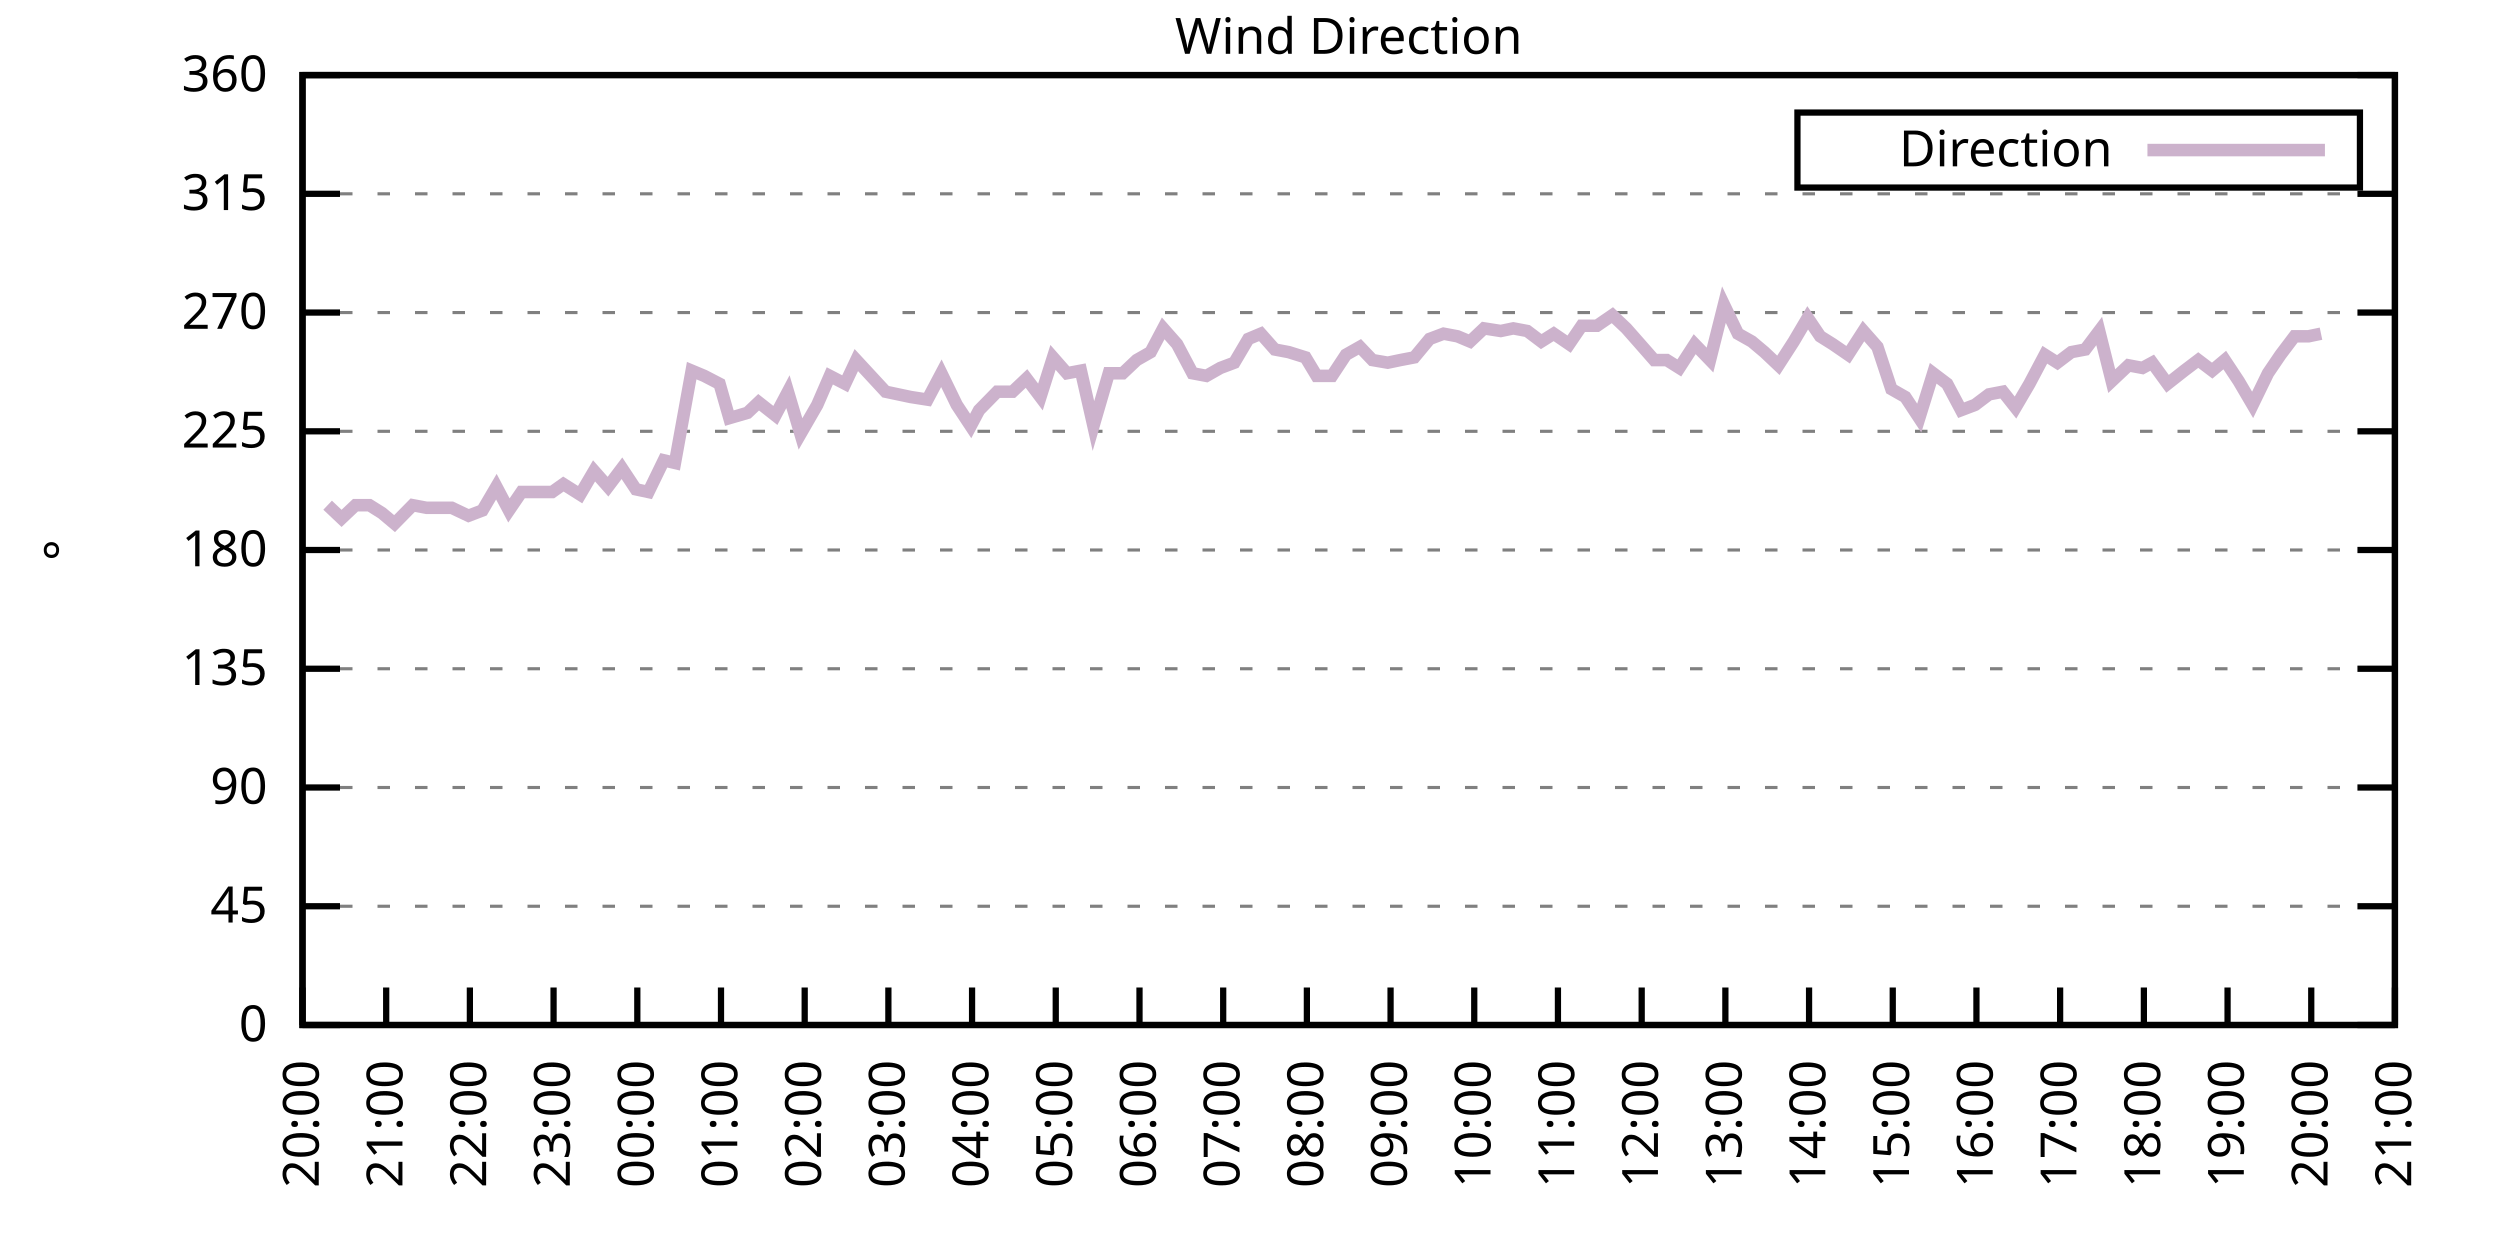
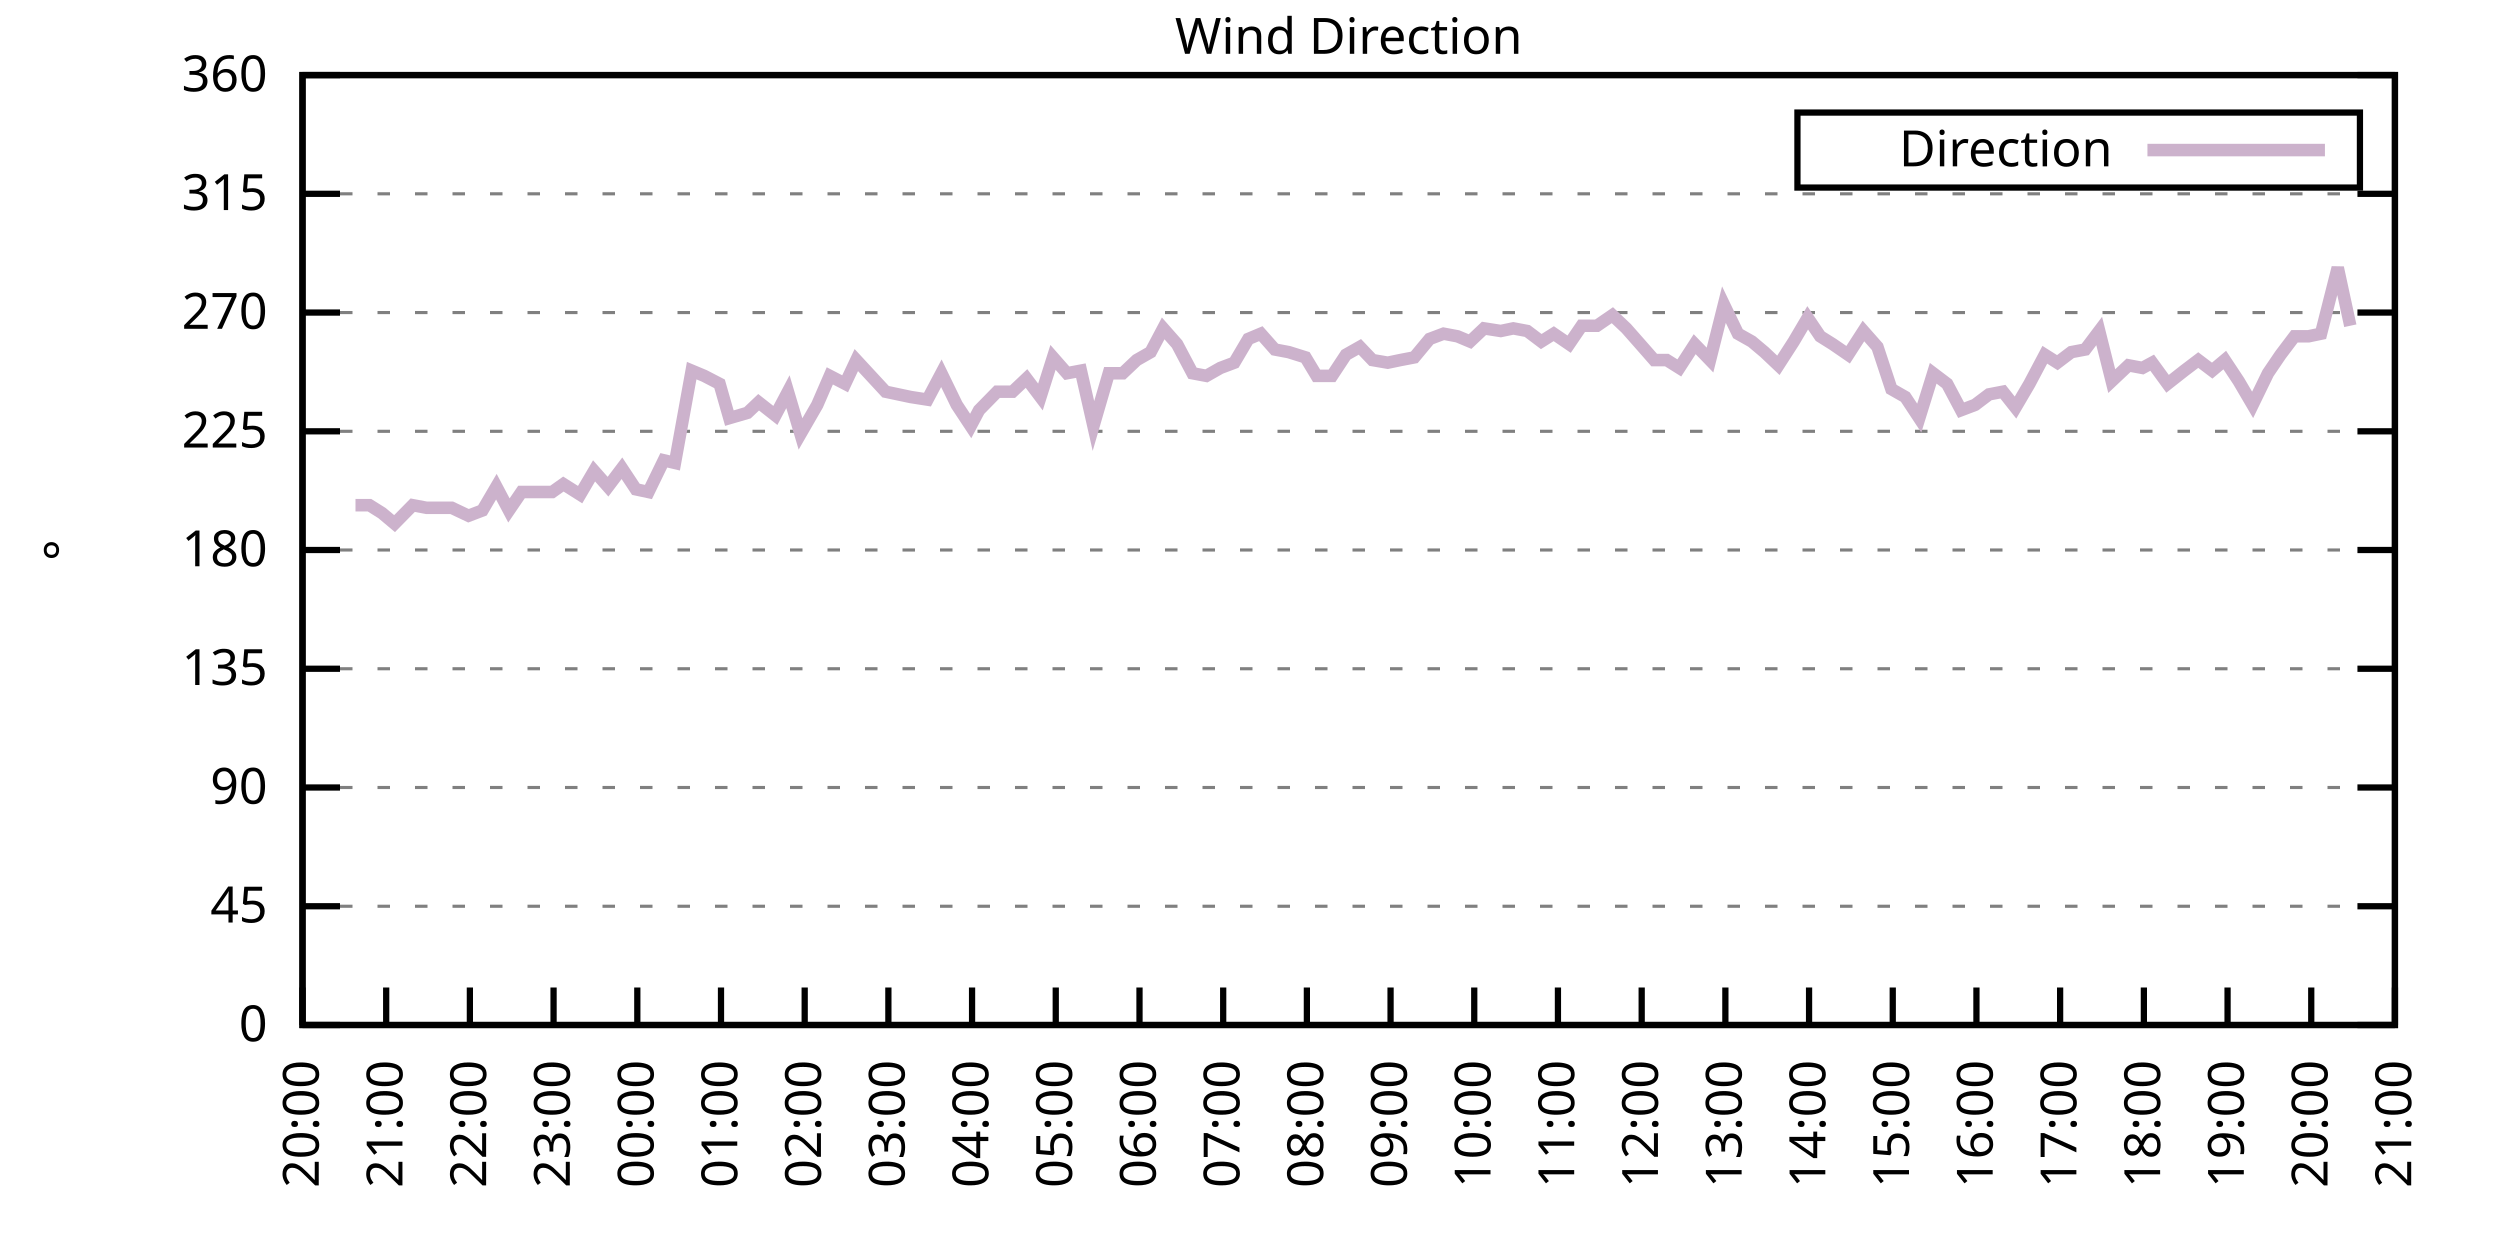
<svg xmlns="http://www.w3.org/2000/svg" xmlns:xlink="http://www.w3.org/1999/xlink" width="400" height="200" viewBox="0 0 400 200">
  <g id="gnuplot_canvas">
    <rect x="0" y="0" width="400" height="200" fill="none" />
    <defs>
      <circle id="gpDot" r="0.5" stroke-width="0.5" stroke="currentColor" />
      <path id="gpPt0" stroke-width="0.333" stroke="currentColor" d="M-1,0 h2 M0,-1 v2" />
      <path id="gpPt1" stroke-width="0.333" stroke="currentColor" d="M-1,-1 L1,1 M1,-1 L-1,1" />
      <path id="gpPt2" stroke-width="0.333" stroke="currentColor" d="M-1,0 L1,0 M0,-1 L0,1 M-1,-1 L1,1 M-1,1 L1,-1" />
      <rect id="gpPt3" stroke-width="0.333" stroke="currentColor" x="-1" y="-1" width="2" height="2" />
      <rect id="gpPt4" stroke-width="0.333" stroke="currentColor" fill="currentColor" x="-1" y="-1" width="2" height="2" />
      <circle id="gpPt5" stroke-width="0.333" stroke="currentColor" cx="0" cy="0" r="1" />
      <use xlink:href="#gpPt5" id="gpPt6" fill="currentColor" stroke="none" />
      <path id="gpPt7" stroke-width="0.333" stroke="currentColor" d="M0,-1.33 L-1.33,0.67 L1.33,0.67 z" />
      <use xlink:href="#gpPt7" id="gpPt8" fill="currentColor" stroke="none" />
      <use xlink:href="#gpPt7" id="gpPt9" stroke="currentColor" transform="rotate(180)" />
      <use xlink:href="#gpPt9" id="gpPt10" fill="currentColor" stroke="none" />
      <use xlink:href="#gpPt3" id="gpPt11" stroke="currentColor" transform="rotate(45)" />
      <use xlink:href="#gpPt11" id="gpPt12" fill="currentColor" stroke="none" />
      <path id="gpPt13" stroke-width="0.333" stroke="currentColor" d="M0,1.330 L1.265,0.411 L0.782,-1.067 L-0.782,-1.076 L-1.265,0.411 z" />
      <use xlink:href="#gpPt13" id="gpPt14" fill="currentColor" stroke="none" />
      <filter id="textbox" filterUnits="objectBoundingBox" x="0" y="0" height="1" width="1">
        <feFlood flood-color="white" flood-opacity="1" result="bgnd" />
        <feComposite in="SourceGraphic" in2="bgnd" operator="atop" />
      </filter>
      <filter id="greybox" filterUnits="objectBoundingBox" x="0" y="0" height="1" width="1">
        <feFlood flood-color="lightgrey" flood-opacity="1" result="grey" />
        <feComposite in="SourceGraphic" in2="grey" operator="atop" />
      </filter>
    </defs>
    <g fill="none" color="white" stroke="currentColor" stroke-width="1.00" stroke-linecap="butt" stroke-linejoin="miter">
</g>
    <g fill="none" color="black" stroke="currentColor" stroke-width="1.00" stroke-linecap="butt" stroke-linejoin="miter">
      <g stroke="none" shape-rendering="crispEdges">
        <polygon fill="rgb(255, 255, 255)" points="48.40,164.00 383.18,164.00 383.18,12.02 48.40,12.02 " />
      </g>
    </g>
    <g fill="none" color="black" stroke="currentColor" stroke-width="1.00" stroke-linecap="butt" stroke-linejoin="miter">
</g>
    <g fill="none" color="black" stroke="black" stroke-width="0.50" stroke-linecap="butt" stroke-linejoin="miter">
</g>
    <g fill="none" color="gray" stroke="currentColor" stroke-width="0.50" stroke-linecap="butt" stroke-linejoin="miter">
      <path stroke="gray" stroke-dasharray="2,4" class="gridline" d="M48.40,164.00 L383.19,164.00  " />
    </g>
    <g fill="none" color="gray" stroke="gray" stroke-width="1.00" stroke-linecap="butt" stroke-linejoin="miter">
</g>
    <g fill="none" color="black" stroke="currentColor" stroke-width="1.00" stroke-linecap="butt" stroke-linejoin="miter">
      <path stroke="black" d="M48.40,164.00 L54.40,164.00 M383.19,164.00 L377.19,164.00  " />
      <g transform="translate(42.80,166.60)" stroke="none" fill="black" font-family="Sans" font-size="8.00" text-anchor="end">
        <text>
          <tspan font-family="Sans"> 0</tspan>
        </text>
      </g>
    </g>
    <g fill="none" color="black" stroke="currentColor" stroke-width="1.00" stroke-linecap="butt" stroke-linejoin="miter">
</g>
    <g fill="none" color="black" stroke="black" stroke-width="0.50" stroke-linecap="butt" stroke-linejoin="miter">
</g>
    <g fill="none" color="gray" stroke="currentColor" stroke-width="0.50" stroke-linecap="butt" stroke-linejoin="miter">
      <path stroke="gray" stroke-dasharray="2,4" class="gridline" d="M48.40,145.00 L383.19,145.00  " />
    </g>
    <g fill="none" color="gray" stroke="gray" stroke-width="1.00" stroke-linecap="butt" stroke-linejoin="miter">
</g>
    <g fill="none" color="black" stroke="currentColor" stroke-width="1.00" stroke-linecap="butt" stroke-linejoin="miter">
      <path stroke="black" d="M48.40,145.00 L54.40,145.00 M383.19,145.00 L377.19,145.00  " />
      <g transform="translate(42.80,147.60)" stroke="none" fill="black" font-family="Sans" font-size="8.00" text-anchor="end">
        <text>
          <tspan font-family="Sans"> 45</tspan>
        </text>
      </g>
    </g>
    <g fill="none" color="black" stroke="currentColor" stroke-width="1.00" stroke-linecap="butt" stroke-linejoin="miter">
</g>
    <g fill="none" color="black" stroke="black" stroke-width="0.50" stroke-linecap="butt" stroke-linejoin="miter">
</g>
    <g fill="none" color="gray" stroke="currentColor" stroke-width="0.50" stroke-linecap="butt" stroke-linejoin="miter">
      <path stroke="gray" stroke-dasharray="2,4" class="gridline" d="M48.40,126.00 L383.19,126.00  " />
    </g>
    <g fill="none" color="gray" stroke="gray" stroke-width="1.00" stroke-linecap="butt" stroke-linejoin="miter">
</g>
    <g fill="none" color="black" stroke="currentColor" stroke-width="1.00" stroke-linecap="butt" stroke-linejoin="miter">
      <path stroke="black" d="M48.40,126.00 L54.40,126.00 M383.19,126.00 L377.19,126.00  " />
      <g transform="translate(42.80,128.60)" stroke="none" fill="black" font-family="Sans" font-size="8.00" text-anchor="end">
        <text>
          <tspan font-family="Sans"> 90</tspan>
        </text>
      </g>
    </g>
    <g fill="none" color="black" stroke="currentColor" stroke-width="1.00" stroke-linecap="butt" stroke-linejoin="miter">
</g>
    <g fill="none" color="black" stroke="black" stroke-width="0.50" stroke-linecap="butt" stroke-linejoin="miter">
</g>
    <g fill="none" color="gray" stroke="currentColor" stroke-width="0.50" stroke-linecap="butt" stroke-linejoin="miter">
      <path stroke="gray" stroke-dasharray="2,4" class="gridline" d="M48.40,107.00 L383.19,107.00  " />
    </g>
    <g fill="none" color="gray" stroke="gray" stroke-width="1.00" stroke-linecap="butt" stroke-linejoin="miter">
</g>
    <g fill="none" color="black" stroke="currentColor" stroke-width="1.00" stroke-linecap="butt" stroke-linejoin="miter">
      <path stroke="black" d="M48.40,107.00 L54.40,107.00 M383.19,107.00 L377.19,107.00  " />
      <g transform="translate(42.80,109.60)" stroke="none" fill="black" font-family="Sans" font-size="8.00" text-anchor="end">
        <text>
          <tspan font-family="Sans"> 135</tspan>
        </text>
      </g>
    </g>
    <g fill="none" color="black" stroke="currentColor" stroke-width="1.00" stroke-linecap="butt" stroke-linejoin="miter">
</g>
    <g fill="none" color="black" stroke="black" stroke-width="0.50" stroke-linecap="butt" stroke-linejoin="miter">
</g>
    <g fill="none" color="gray" stroke="currentColor" stroke-width="0.50" stroke-linecap="butt" stroke-linejoin="miter">
      <path stroke="gray" stroke-dasharray="2,4" class="gridline" d="M48.40,88.00 L383.19,88.00  " />
    </g>
    <g fill="none" color="gray" stroke="gray" stroke-width="1.00" stroke-linecap="butt" stroke-linejoin="miter">
</g>
    <g fill="none" color="black" stroke="currentColor" stroke-width="1.00" stroke-linecap="butt" stroke-linejoin="miter">
      <path stroke="black" d="M48.40,88.00 L54.40,88.00 M383.19,88.00 L377.19,88.00  " />
      <g transform="translate(42.80,90.60)" stroke="none" fill="black" font-family="Sans" font-size="8.00" text-anchor="end">
        <text>
          <tspan font-family="Sans"> 180</tspan>
        </text>
      </g>
    </g>
    <g fill="none" color="black" stroke="currentColor" stroke-width="1.00" stroke-linecap="butt" stroke-linejoin="miter">
</g>
    <g fill="none" color="black" stroke="black" stroke-width="0.50" stroke-linecap="butt" stroke-linejoin="miter">
</g>
    <g fill="none" color="gray" stroke="currentColor" stroke-width="0.50" stroke-linecap="butt" stroke-linejoin="miter">
      <path stroke="gray" stroke-dasharray="2,4" class="gridline" d="M48.40,69.01 L383.19,69.01  " />
    </g>
    <g fill="none" color="gray" stroke="gray" stroke-width="1.00" stroke-linecap="butt" stroke-linejoin="miter">
</g>
    <g fill="none" color="black" stroke="currentColor" stroke-width="1.00" stroke-linecap="butt" stroke-linejoin="miter">
      <path stroke="black" d="M48.40,69.01 L54.40,69.01 M383.19,69.01 L377.19,69.01  " />
      <g transform="translate(42.80,71.61)" stroke="none" fill="black" font-family="Sans" font-size="8.00" text-anchor="end">
        <text>
          <tspan font-family="Sans"> 225</tspan>
        </text>
      </g>
    </g>
    <g fill="none" color="black" stroke="currentColor" stroke-width="1.00" stroke-linecap="butt" stroke-linejoin="miter">
</g>
    <g fill="none" color="black" stroke="black" stroke-width="0.50" stroke-linecap="butt" stroke-linejoin="miter">
</g>
    <g fill="none" color="gray" stroke="currentColor" stroke-width="0.50" stroke-linecap="butt" stroke-linejoin="miter">
      <path stroke="gray" stroke-dasharray="2,4" class="gridline" d="M48.40,50.01 L383.19,50.01  " />
    </g>
    <g fill="none" color="gray" stroke="gray" stroke-width="1.00" stroke-linecap="butt" stroke-linejoin="miter">
</g>
    <g fill="none" color="black" stroke="currentColor" stroke-width="1.00" stroke-linecap="butt" stroke-linejoin="miter">
      <path stroke="black" d="M48.40,50.01 L54.40,50.01 M383.19,50.01 L377.19,50.01  " />
      <g transform="translate(42.80,52.61)" stroke="none" fill="black" font-family="Sans" font-size="8.00" text-anchor="end">
        <text>
          <tspan font-family="Sans"> 270</tspan>
        </text>
      </g>
    </g>
    <g fill="none" color="black" stroke="currentColor" stroke-width="1.00" stroke-linecap="butt" stroke-linejoin="miter">
</g>
    <g fill="none" color="black" stroke="black" stroke-width="0.50" stroke-linecap="butt" stroke-linejoin="miter">
</g>
    <g fill="none" color="gray" stroke="currentColor" stroke-width="0.50" stroke-linecap="butt" stroke-linejoin="miter">
      <path stroke="gray" stroke-dasharray="2,4" class="gridline" d="M48.40,31.01 L383.19,31.01  " />
    </g>
    <g fill="none" color="gray" stroke="gray" stroke-width="1.00" stroke-linecap="butt" stroke-linejoin="miter">
</g>
    <g fill="none" color="black" stroke="currentColor" stroke-width="1.00" stroke-linecap="butt" stroke-linejoin="miter">
      <path stroke="black" d="M48.40,31.01 L54.40,31.01 M383.19,31.01 L377.19,31.01  " />
      <g transform="translate(42.80,33.61)" stroke="none" fill="black" font-family="Sans" font-size="8.00" text-anchor="end">
        <text>
          <tspan font-family="Sans"> 315</tspan>
        </text>
      </g>
    </g>
    <g fill="none" color="black" stroke="currentColor" stroke-width="1.00" stroke-linecap="butt" stroke-linejoin="miter">
</g>
    <g fill="none" color="black" stroke="black" stroke-width="0.50" stroke-linecap="butt" stroke-linejoin="miter">
</g>
    <g fill="none" color="gray" stroke="currentColor" stroke-width="0.50" stroke-linecap="butt" stroke-linejoin="miter">
      <path stroke="gray" stroke-dasharray="2,4" class="gridline" d="M48.40,12.01 L383.19,12.01  " />
    </g>
    <g fill="none" color="gray" stroke="gray" stroke-width="1.00" stroke-linecap="butt" stroke-linejoin="miter">
</g>
    <g fill="none" color="black" stroke="currentColor" stroke-width="1.00" stroke-linecap="butt" stroke-linejoin="miter">
      <path stroke="black" d="M48.40,12.01 L54.40,12.01 M383.19,12.01 L377.19,12.01  " />
      <g transform="translate(42.80,14.61)" stroke="none" fill="black" font-family="Sans" font-size="8.00" text-anchor="end">
        <text>
          <tspan font-family="Sans"> 360</tspan>
        </text>
      </g>
    </g>
    <g fill="none" color="black" stroke="currentColor" stroke-width="1.00" stroke-linecap="butt" stroke-linejoin="miter">
      <path stroke="black" d="M48.40,164.00 L48.40,158.00  " />
      <g transform="translate(51.00,169.60) rotate(270.00)" stroke="none" fill="black" font-family="Sans" font-size="8.00" text-anchor="end">
        <text>
          <tspan font-family="Sans">20:00</tspan>
        </text>
      </g>
    </g>
    <g fill="none" color="black" stroke="currentColor" stroke-width="1.00" stroke-linecap="butt" stroke-linejoin="miter">
      <path stroke="black" d="M61.79,164.00 L61.79,158.00  " />
      <g transform="translate(64.39,169.60) rotate(270.00)" stroke="none" fill="black" font-family="Sans" font-size="8.00" text-anchor="end">
        <text>
          <tspan font-family="Sans">21:00</tspan>
        </text>
      </g>
    </g>
    <g fill="none" color="black" stroke="currentColor" stroke-width="1.00" stroke-linecap="butt" stroke-linejoin="miter">
      <path stroke="black" d="M75.18,164.00 L75.18,158.00  " />
      <g transform="translate(77.78,169.60) rotate(270.00)" stroke="none" fill="black" font-family="Sans" font-size="8.00" text-anchor="end">
        <text>
          <tspan font-family="Sans">22:00</tspan>
        </text>
      </g>
    </g>
    <g fill="none" color="black" stroke="currentColor" stroke-width="1.00" stroke-linecap="butt" stroke-linejoin="miter">
      <path stroke="black" d="M88.57,164.00 L88.57,158.00  " />
      <g transform="translate(91.17,169.60) rotate(270.00)" stroke="none" fill="black" font-family="Sans" font-size="8.00" text-anchor="end">
        <text>
          <tspan font-family="Sans">23:00</tspan>
        </text>
      </g>
    </g>
    <g fill="none" color="black" stroke="currentColor" stroke-width="1.00" stroke-linecap="butt" stroke-linejoin="miter">
      <path stroke="black" d="M101.97,164.00 L101.97,158.00  " />
      <g transform="translate(104.57,169.60) rotate(270.00)" stroke="none" fill="black" font-family="Sans" font-size="8.00" text-anchor="end">
        <text>
          <tspan font-family="Sans">00:00</tspan>
        </text>
      </g>
    </g>
    <g fill="none" color="black" stroke="currentColor" stroke-width="1.00" stroke-linecap="butt" stroke-linejoin="miter">
      <path stroke="black" d="M115.36,164.00 L115.36,158.00  " />
      <g transform="translate(117.96,169.60) rotate(270.00)" stroke="none" fill="black" font-family="Sans" font-size="8.00" text-anchor="end">
        <text>
          <tspan font-family="Sans">01:00</tspan>
        </text>
      </g>
    </g>
    <g fill="none" color="black" stroke="currentColor" stroke-width="1.00" stroke-linecap="butt" stroke-linejoin="miter">
      <path stroke="black" d="M128.75,164.00 L128.75,158.00  " />
      <g transform="translate(131.35,169.60) rotate(270.00)" stroke="none" fill="black" font-family="Sans" font-size="8.00" text-anchor="end">
        <text>
          <tspan font-family="Sans">02:00</tspan>
        </text>
      </g>
    </g>
    <g fill="none" color="black" stroke="currentColor" stroke-width="1.00" stroke-linecap="butt" stroke-linejoin="miter">
      <path stroke="black" d="M142.14,164.00 L142.14,158.00  " />
      <g transform="translate(144.74,169.60) rotate(270.00)" stroke="none" fill="black" font-family="Sans" font-size="8.00" text-anchor="end">
        <text>
          <tspan font-family="Sans">03:00</tspan>
        </text>
      </g>
    </g>
    <g fill="none" color="black" stroke="currentColor" stroke-width="1.00" stroke-linecap="butt" stroke-linejoin="miter">
      <path stroke="black" d="M155.53,164.00 L155.53,158.00  " />
      <g transform="translate(158.13,169.60) rotate(270.00)" stroke="none" fill="black" font-family="Sans" font-size="8.00" text-anchor="end">
        <text>
          <tspan font-family="Sans">04:00</tspan>
        </text>
      </g>
    </g>
    <g fill="none" color="black" stroke="currentColor" stroke-width="1.00" stroke-linecap="butt" stroke-linejoin="miter">
      <path stroke="black" d="M168.92,164.00 L168.92,158.00  " />
      <g transform="translate(171.52,169.60) rotate(270.00)" stroke="none" fill="black" font-family="Sans" font-size="8.00" text-anchor="end">
        <text>
          <tspan font-family="Sans">05:00</tspan>
        </text>
      </g>
    </g>
    <g fill="none" color="black" stroke="currentColor" stroke-width="1.00" stroke-linecap="butt" stroke-linejoin="miter">
      <path stroke="black" d="M182.32,164.00 L182.32,158.00  " />
      <g transform="translate(184.92,169.60) rotate(270.00)" stroke="none" fill="black" font-family="Sans" font-size="8.00" text-anchor="end">
        <text>
          <tspan font-family="Sans">06:00</tspan>
        </text>
      </g>
    </g>
    <g fill="none" color="black" stroke="currentColor" stroke-width="1.00" stroke-linecap="butt" stroke-linejoin="miter">
      <path stroke="black" d="M195.71,164.00 L195.71,158.00  " />
      <g transform="translate(198.31,169.60) rotate(270.00)" stroke="none" fill="black" font-family="Sans" font-size="8.00" text-anchor="end">
        <text>
          <tspan font-family="Sans">07:00</tspan>
        </text>
      </g>
    </g>
    <g fill="none" color="black" stroke="currentColor" stroke-width="1.00" stroke-linecap="butt" stroke-linejoin="miter">
      <path stroke="black" d="M209.10,164.00 L209.10,158.00  " />
      <g transform="translate(211.70,169.60) rotate(270.00)" stroke="none" fill="black" font-family="Sans" font-size="8.00" text-anchor="end">
        <text>
          <tspan font-family="Sans">08:00</tspan>
        </text>
      </g>
    </g>
    <g fill="none" color="black" stroke="currentColor" stroke-width="1.00" stroke-linecap="butt" stroke-linejoin="miter">
      <path stroke="black" d="M222.49,164.00 L222.49,158.00  " />
      <g transform="translate(225.09,169.60) rotate(270.00)" stroke="none" fill="black" font-family="Sans" font-size="8.00" text-anchor="end">
        <text>
          <tspan font-family="Sans">09:00</tspan>
        </text>
      </g>
    </g>
    <g fill="none" color="black" stroke="currentColor" stroke-width="1.00" stroke-linecap="butt" stroke-linejoin="miter">
      <path stroke="black" d="M235.88,164.00 L235.88,158.00  " />
      <g transform="translate(238.48,169.60) rotate(270.00)" stroke="none" fill="black" font-family="Sans" font-size="8.00" text-anchor="end">
        <text>
          <tspan font-family="Sans">10:00</tspan>
        </text>
      </g>
    </g>
    <g fill="none" color="black" stroke="currentColor" stroke-width="1.00" stroke-linecap="butt" stroke-linejoin="miter">
      <path stroke="black" d="M249.27,164.00 L249.27,158.00  " />
      <g transform="translate(251.87,169.60) rotate(270.00)" stroke="none" fill="black" font-family="Sans" font-size="8.00" text-anchor="end">
        <text>
          <tspan font-family="Sans">11:00</tspan>
        </text>
      </g>
    </g>
    <g fill="none" color="black" stroke="currentColor" stroke-width="1.00" stroke-linecap="butt" stroke-linejoin="miter">
      <path stroke="black" d="M262.67,164.00 L262.67,158.00  " />
      <g transform="translate(265.27,169.60) rotate(270.00)" stroke="none" fill="black" font-family="Sans" font-size="8.00" text-anchor="end">
        <text>
          <tspan font-family="Sans">12:00</tspan>
        </text>
      </g>
    </g>
    <g fill="none" color="black" stroke="currentColor" stroke-width="1.00" stroke-linecap="butt" stroke-linejoin="miter">
      <path stroke="black" d="M276.06,164.00 L276.06,158.00  " />
      <g transform="translate(278.66,169.60) rotate(270.00)" stroke="none" fill="black" font-family="Sans" font-size="8.00" text-anchor="end">
        <text>
          <tspan font-family="Sans">13:00</tspan>
        </text>
      </g>
    </g>
    <g fill="none" color="black" stroke="currentColor" stroke-width="1.00" stroke-linecap="butt" stroke-linejoin="miter">
      <path stroke="black" d="M289.45,164.00 L289.45,158.00  " />
      <g transform="translate(292.05,169.60) rotate(270.00)" stroke="none" fill="black" font-family="Sans" font-size="8.00" text-anchor="end">
        <text>
          <tspan font-family="Sans">14:00</tspan>
        </text>
      </g>
    </g>
    <g fill="none" color="black" stroke="currentColor" stroke-width="1.00" stroke-linecap="butt" stroke-linejoin="miter">
      <path stroke="black" d="M302.84,164.00 L302.84,158.00  " />
      <g transform="translate(305.44,169.60) rotate(270.00)" stroke="none" fill="black" font-family="Sans" font-size="8.00" text-anchor="end">
        <text>
          <tspan font-family="Sans">15:00</tspan>
        </text>
      </g>
    </g>
    <g fill="none" color="black" stroke="currentColor" stroke-width="1.00" stroke-linecap="butt" stroke-linejoin="miter">
      <path stroke="black" d="M316.23,164.00 L316.23,158.00  " />
      <g transform="translate(318.83,169.60) rotate(270.00)" stroke="none" fill="black" font-family="Sans" font-size="8.00" text-anchor="end">
        <text>
          <tspan font-family="Sans">16:00</tspan>
        </text>
      </g>
    </g>
    <g fill="none" color="black" stroke="currentColor" stroke-width="1.00" stroke-linecap="butt" stroke-linejoin="miter">
      <path stroke="black" d="M329.62,164.00 L329.62,158.00  " />
      <g transform="translate(332.22,169.60) rotate(270.00)" stroke="none" fill="black" font-family="Sans" font-size="8.00" text-anchor="end">
        <text>
          <tspan font-family="Sans">17:00</tspan>
        </text>
      </g>
    </g>
    <g fill="none" color="black" stroke="currentColor" stroke-width="1.00" stroke-linecap="butt" stroke-linejoin="miter">
      <path stroke="black" d="M343.02,164.00 L343.02,158.00  " />
      <g transform="translate(345.62,169.60) rotate(270.00)" stroke="none" fill="black" font-family="Sans" font-size="8.00" text-anchor="end">
        <text>
          <tspan font-family="Sans">18:00</tspan>
        </text>
      </g>
    </g>
    <g fill="none" color="black" stroke="currentColor" stroke-width="1.00" stroke-linecap="butt" stroke-linejoin="miter">
      <path stroke="black" d="M356.41,164.00 L356.41,158.00  " />
      <g transform="translate(359.01,169.60) rotate(270.00)" stroke="none" fill="black" font-family="Sans" font-size="8.00" text-anchor="end">
        <text>
          <tspan font-family="Sans">19:00</tspan>
        </text>
      </g>
    </g>
    <g fill="none" color="black" stroke="currentColor" stroke-width="1.00" stroke-linecap="butt" stroke-linejoin="miter">
      <path stroke="black" d="M369.80,164.00 L369.80,158.00  " />
      <g transform="translate(372.40,169.60) rotate(270.00)" stroke="none" fill="black" font-family="Sans" font-size="8.00" text-anchor="end">
        <text>
          <tspan font-family="Sans">20:00</tspan>
        </text>
      </g>
    </g>
    <g fill="none" color="black" stroke="currentColor" stroke-width="1.00" stroke-linecap="butt" stroke-linejoin="miter">
      <path stroke="black" d="M383.19,164.00 L383.19,158.00  " />
      <g transform="translate(385.79,169.60) rotate(270.00)" stroke="none" fill="black" font-family="Sans" font-size="8.00" text-anchor="end">
        <text>
          <tspan font-family="Sans">21:00</tspan>
        </text>
      </g>
    </g>
    <g fill="none" color="black" stroke="currentColor" stroke-width="1.00" stroke-linecap="butt" stroke-linejoin="miter">
</g>
    <g fill="none" color="black" stroke="currentColor" stroke-width="1.00" stroke-linecap="butt" stroke-linejoin="miter">
      <path stroke="black" d="M48.40,12.01 L48.40,164.00 L383.19,164.00 L383.19,12.01 L48.40,12.01 Z  " />
    </g>
    <g fill="none" color="black" stroke="currentColor" stroke-width="1.00" stroke-linecap="butt" stroke-linejoin="miter">
</g>
    <g fill="none" color="black" stroke="currentColor" stroke-width="1.00" stroke-linecap="butt" stroke-linejoin="miter">
      <path stroke="black" d="M287.59,30.01 L287.59,18.01 L377.59,18.01 L377.59,30.01 L287.59,30.01 Z  " />
    </g>
    <g id="Wind_direction_plot_1">
      <g fill="none" color="white" stroke="black" stroke-width="2.00" stroke-linecap="butt" stroke-linejoin="miter">
</g>
      <g fill="none" color="black" stroke="currentColor" stroke-width="2.00" stroke-linecap="butt" stroke-linejoin="miter">
        <g transform="translate(337.99,26.61)" stroke="none" fill="black" font-family="Sans" font-size="8.00" text-anchor="end">
          <text>
            <tspan font-family="Sans">Direction</tspan>
          </text>
        </g>
      </g>
      <g fill="none" color="black" stroke="currentColor" stroke-width="2.00" stroke-linecap="butt" stroke-linejoin="miter">
-         <path stroke="rgb(204, 178, 204)" d="M343.59,24.01 L371.99,24.01 M52.42,80.83 L54.65,82.94 L56.88,80.83 L59.11,80.83 L61.12,82.09 L63.13,83.78   L66.03,80.83 L68.26,81.25 L70.27,81.25 L72.28,81.25 L74.96,82.52 L77.19,81.67 L79.42,77.87 L81.43,81.67   L83.44,78.72 L86.12,78.72 L88.35,78.72 L90.14,77.45 L92.82,79.14 L95.05,75.34 L97.28,77.87 L99.51,74.92   L101.74,78.29 L103.75,78.72 L106.21,73.65 L107.99,74.07 L110.67,59.30 L112.68,60.14 L115.13,61.41 L116.70,66.90   L119.60,66.05 L121.38,64.36 L124.06,66.47 L126.07,62.67 L128.08,69.43 L130.76,64.78 L132.77,60.14 L135.22,61.41   L137.01,57.61 L141.69,62.67 L145.71,63.52 L148.39,63.94 L150.62,59.72 L153.08,64.78 L155.31,68.16 L156.65,65.63   L159.55,62.67 L162.01,62.67 L164.24,60.56 L166.47,63.52 L168.48,57.18 L170.71,59.72 L172.94,59.30 L174.95,68.16   L177.41,59.72 L179.64,59.72 L181.87,57.61 L184.10,56.34 L186.11,52.54 L188.34,55.07 L190.80,59.72 L193.03,60.14   L195.26,58.87 L197.49,58.03 L199.73,54.23 L201.73,53.39 L203.97,55.92 L206.20,56.34 L208.88,57.18 L210.66,60.14   L213.12,60.14 L215.35,56.76 L217.58,55.50 L219.59,57.61 L222.04,58.03 L224.05,57.61 L226.29,57.18 L228.74,54.23   L230.97,53.39 L233.20,53.81 L235.21,54.65 L237.44,52.54 L240.12,52.96 L242.13,52.54 L244.36,52.96 L246.60,54.65   L248.60,53.39 L251.06,55.07 L253.07,52.12 L255.52,52.12 L257.98,50.43 L260.21,52.54 L262.44,55.07 L264.67,57.61   L266.68,57.61 L268.69,58.87 L271.15,55.07 L273.60,57.61 L275.83,48.74 L278.07,53.39 L280.30,54.65 L282.31,56.34   L284.54,58.45 L286.99,54.65 L289.23,50.85 L291.23,53.81 L293.24,55.07 L295.70,56.76 L298.15,52.96 L300.39,55.50   L302.62,62.25 L304.85,63.52 L307.08,66.90 L309.31,59.72 L311.54,61.41 L313.78,65.63 L316.01,64.78 L318.24,63.10   L320.47,62.67 L322.48,65.21 L324.71,61.41 L327.17,56.76 L329.18,58.03 L331.41,56.34 L333.64,55.92 L335.87,52.96   L337.88,60.98 L340.56,58.45 L342.79,58.87 L344.35,58.03 L346.81,61.41 L349.49,59.30 L351.72,57.61 L353.95,59.30   L355.96,57.61 L358.19,60.98 L360.42,64.78 L362.88,59.72 L364.89,56.76 L367.12,53.81 L369.35,53.81 L371.36,53.39    " />
+         <path stroke="rgb(204, 178, 204)" d="M343.59,24.01 L371.99,24.01 M56.88,80.83 L59.11,80.83 L61.12,82.09 L63.13,83.78 L66.03,80.83 L68.26,81.25   L70.27,81.25 L72.28,81.25 L74.96,82.52 L77.19,81.67 L79.42,77.87 L81.43,81.67 L83.44,78.72 L86.12,78.72   L88.35,78.72 L90.14,77.45 L92.82,79.14 L95.05,75.34 L97.28,77.87 L99.51,74.92 L101.74,78.29 L103.75,78.72   L106.21,73.65 L107.99,74.07 L110.67,59.30 L112.68,60.14 L115.13,61.41 L116.70,66.90 L119.60,66.05 L121.38,64.36   L124.06,66.47 L126.07,62.67 L128.08,69.43 L130.76,64.78 L132.77,60.14 L135.22,61.41 L137.01,57.61 L141.69,62.67   L145.71,63.52 L148.39,63.94 L150.62,59.72 L153.08,64.78 L155.31,68.16 L156.65,65.63 L159.55,62.67 L162.01,62.67   L164.24,60.56 L166.47,63.52 L168.48,57.18 L170.71,59.72 L172.94,59.30 L174.95,68.16 L177.41,59.72 L179.64,59.72   L181.87,57.61 L184.10,56.34 L186.11,52.54 L188.34,55.07 L190.80,59.72 L193.03,60.14 L195.26,58.87 L197.49,58.03   L199.73,54.23 L201.73,53.39 L203.97,55.92 L206.20,56.34 L208.88,57.18 L210.66,60.14 L213.12,60.14 L215.35,56.76   L217.58,55.50 L219.59,57.61 L222.04,58.03 L224.05,57.61 L226.29,57.18 L228.74,54.23 L230.97,53.39 L233.20,53.81   L235.21,54.65 L237.44,52.54 L240.12,52.96 L242.13,52.54 L244.36,52.96 L246.60,54.65 L248.60,53.39 L251.06,55.07   L253.07,52.12 L255.52,52.12 L257.98,50.43 L260.21,52.54 L262.44,55.07 L264.67,57.61 L266.68,57.61 L268.69,58.87   L271.15,55.07 L273.60,57.61 L275.83,48.74 L278.07,53.39 L280.30,54.65 L282.31,56.34 L284.54,58.45 L286.99,54.65   L289.23,50.85 L291.23,53.81 L293.24,55.07 L295.70,56.76 L298.15,52.96 L300.39,55.50 L302.62,62.25 L304.85,63.52   L307.08,66.90 L309.31,59.72 L311.54,61.41 L313.78,65.63 L316.01,64.78 L318.24,63.10 L320.47,62.67 L322.48,65.21   L324.71,61.41 L327.17,56.76 L329.18,58.03 L331.41,56.34 L333.64,55.92 L335.87,52.96 L337.88,60.98 L340.56,58.45   L342.79,58.87 L344.35,58.03 L346.81,61.41 L349.49,59.30 L351.72,57.61 L353.95,59.30 L355.96,57.61 L358.19,60.98   L360.42,64.78 L362.88,59.72 L364.89,56.76 L367.12,53.81 L369.35,53.81 L371.36,53.39 L374.04,42.83 L376.05,52.12    " />
      </g>
    </g>
    <g fill="none" color="black" stroke="currentColor" stroke-width="2.00" stroke-linecap="butt" stroke-linejoin="miter">
</g>
    <g fill="none" color="black" stroke="black" stroke-width="1.00" stroke-linecap="butt" stroke-linejoin="miter">
</g>
    <g fill="none" color="black" stroke="currentColor" stroke-width="1.00" stroke-linecap="butt" stroke-linejoin="miter">
      <path stroke="black" d="M48.40,12.01 L48.40,164.00 L383.19,164.00 L383.19,12.01 L48.40,12.01 Z  " />
      <g transform="translate(12.80,88.01) rotate(270.00)" stroke="none" fill="black" font-family="Sans" font-size="8.00" text-anchor="middle">
        <text>
          <tspan font-family="Sans">°</tspan>
        </text>
      </g>
    </g>
    <g fill="none" color="black" stroke="currentColor" stroke-width="1.00" stroke-linecap="butt" stroke-linejoin="miter">
</g>
    <g fill="none" color="black" stroke="currentColor" stroke-width="1.00" stroke-linecap="butt" stroke-linejoin="miter">
      <g transform="translate(215.79,8.61)" stroke="none" fill="black" font-family="Sans" font-size="8.00" text-anchor="middle">
        <text>
          <tspan font-family="Sans">Wind Direction</tspan>
        </text>
      </g>
    </g>
    <g fill="none" color="black" stroke="currentColor" stroke-width="1.00" stroke-linecap="butt" stroke-linejoin="miter">
</g>
  </g>
</svg>
